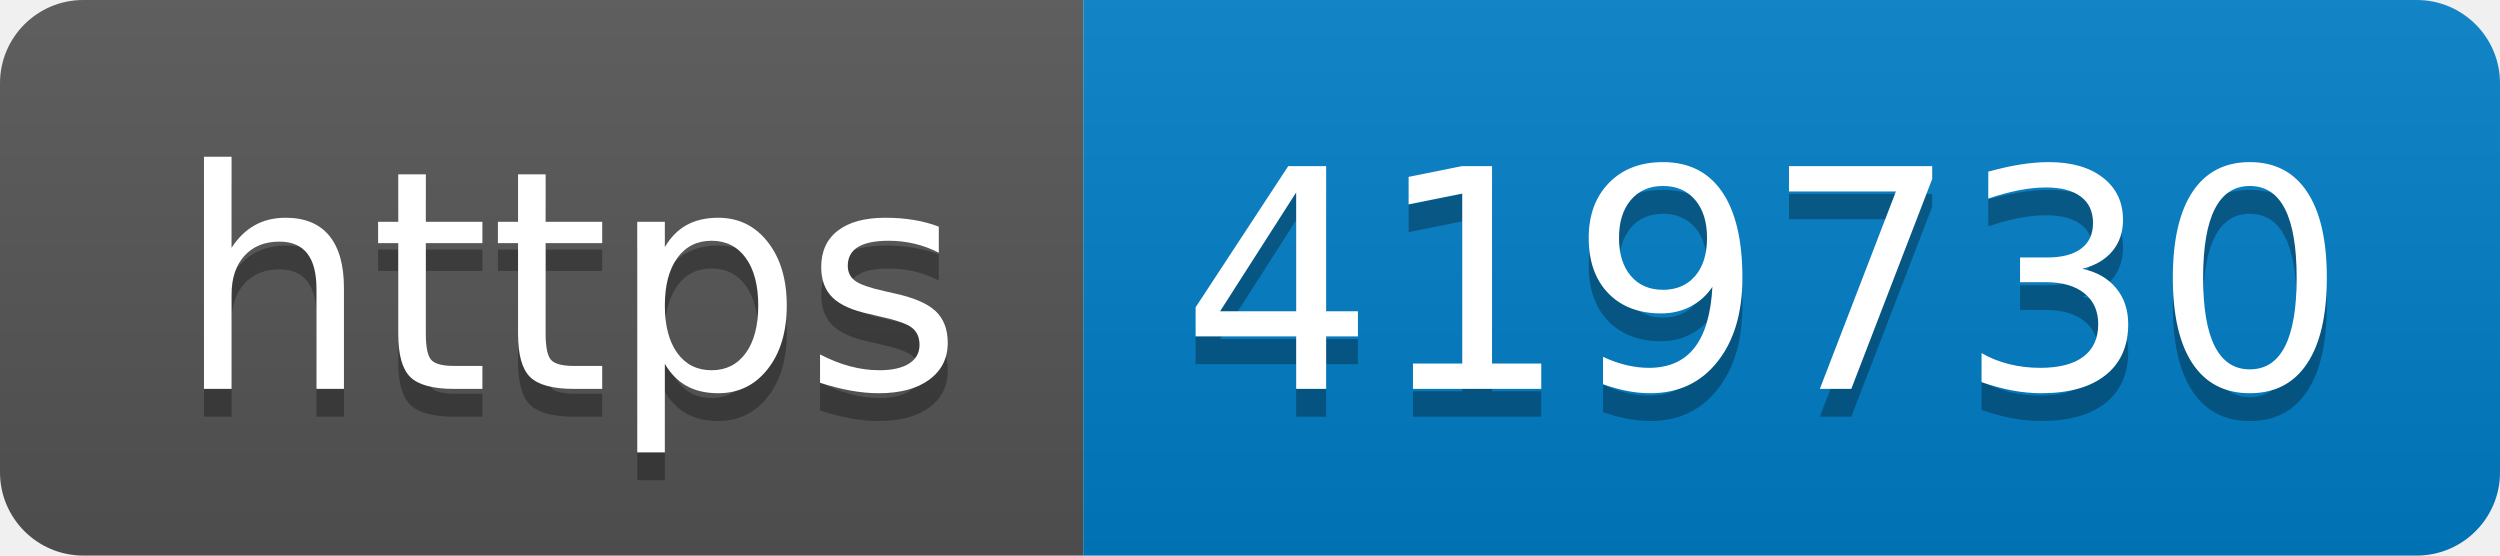
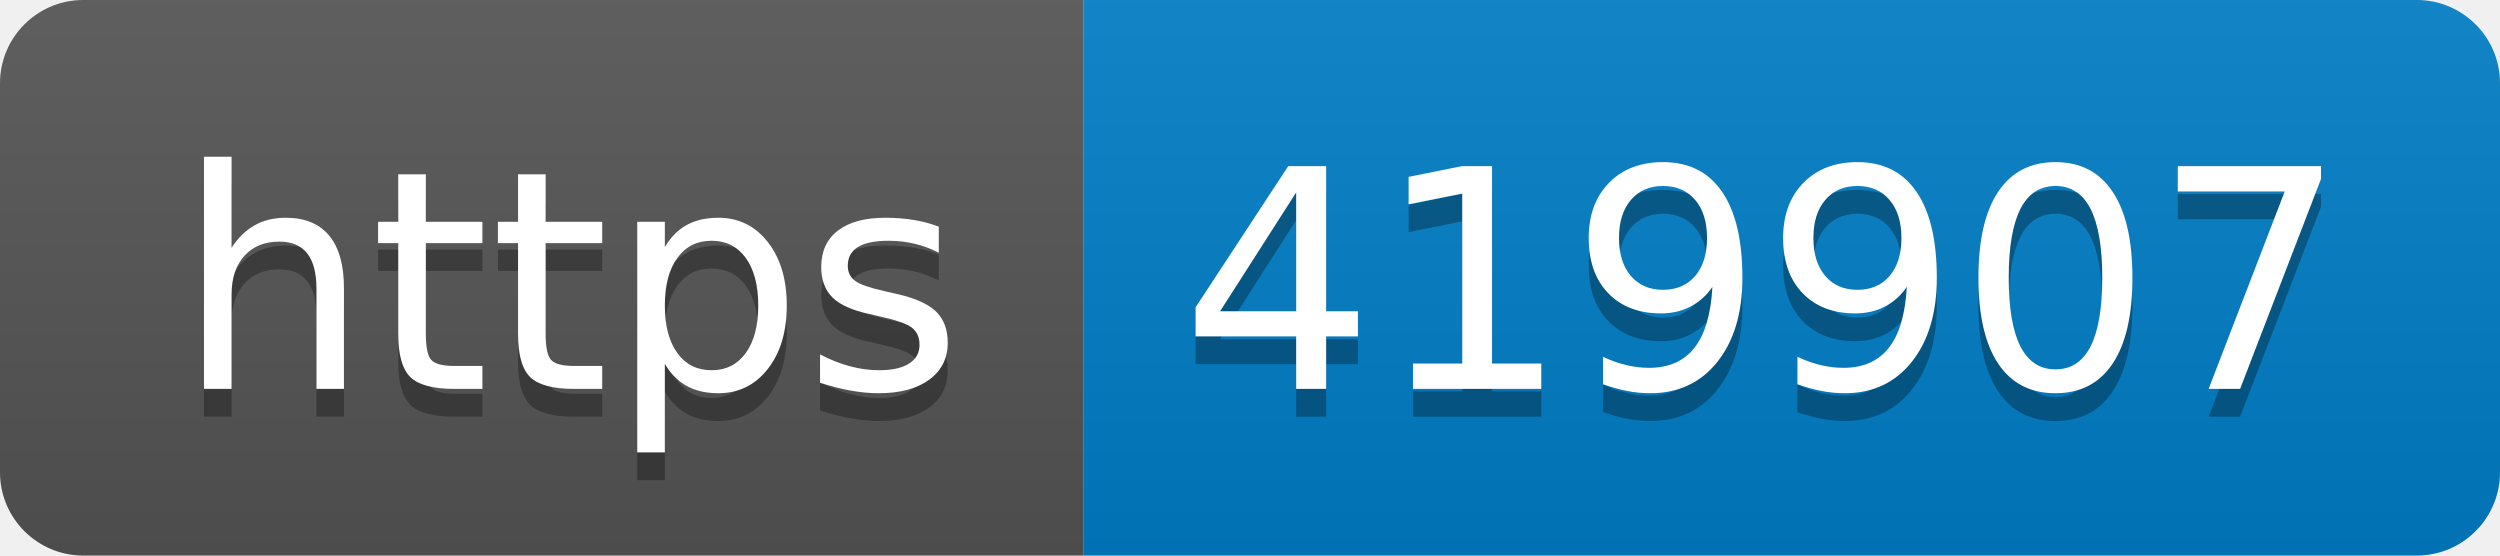
- <svg xmlns="http://www.w3.org/2000/svg" width="90" height="20" role="img" aria-label="https: 419730">
+ <svg xmlns="http://www.w3.org/2000/svg" width="90" height="20" role="img" aria-label="https: 419907">
  <linearGradient id="s" x2="0" y2="100%">
    <stop offset="0" stop-color="#bbb" stop-opacity=".1" />
    <stop offset="1" stop-opacity=".1" />
  </linearGradient>
  <clipPath id="r">
    <rect width="90" height="20" rx="3" fill="#fff" />
  </clipPath>
  <g clip-path="url(#r)">
    <rect width="39" height="20" fill="#555" />
    <rect x="39" width="51" height="20" fill="#007ec6" />
    <rect width="90" height="20" fill="url(#s)" />
  </g>
  <g fill="#fff" text-anchor="middle" font-family="Verdana,Geneva,DejaVu Sans,sans-serif" text-rendering="geometricPrecision" font-size="110">
    <text aria-hidden="true" x="205" y="150" fill="#010101" fill-opacity=".3" transform="scale(.1)" textLength="290">https</text>
    <text x="205" y="140" transform="scale(.1)" fill="#fff" textLength="290">https</text>
-     <text aria-hidden="true" x="635" y="150" fill="#010101" fill-opacity=".3" transform="scale(.1)" textLength="410">419730</text>
-     <text x="635" y="140" transform="scale(.1)" fill="#fff" textLength="410">419730</text>
+     <text aria-hidden="true" x="635" y="150" fill="#010101" fill-opacity=".3" transform="scale(.1)" textLength="410">419907</text>
+     <text x="635" y="140" transform="scale(.1)" fill="#fff" textLength="410">419907</text>
  </g>
</svg>
